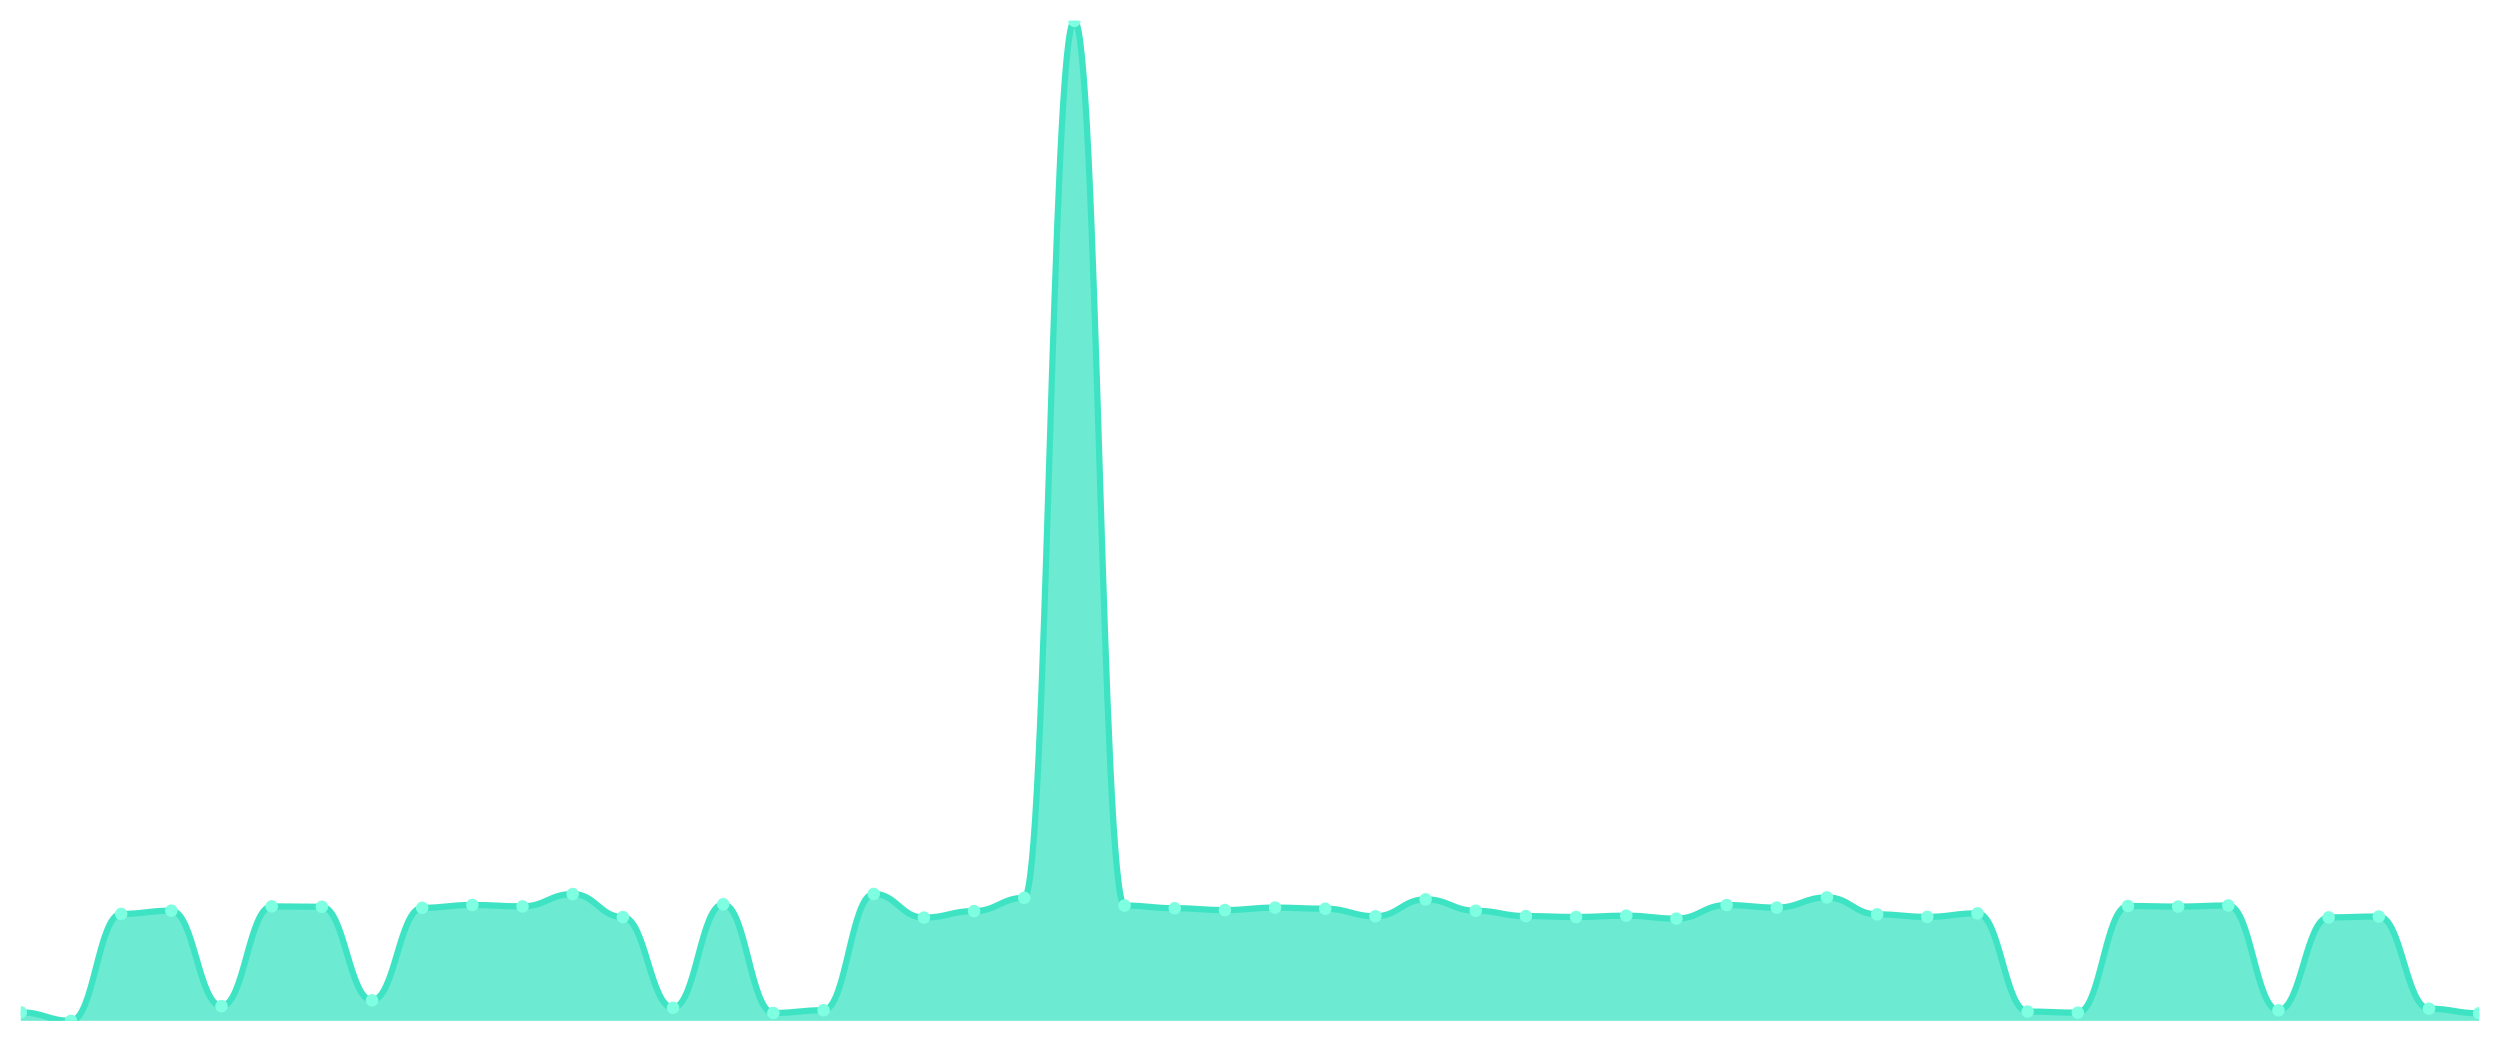
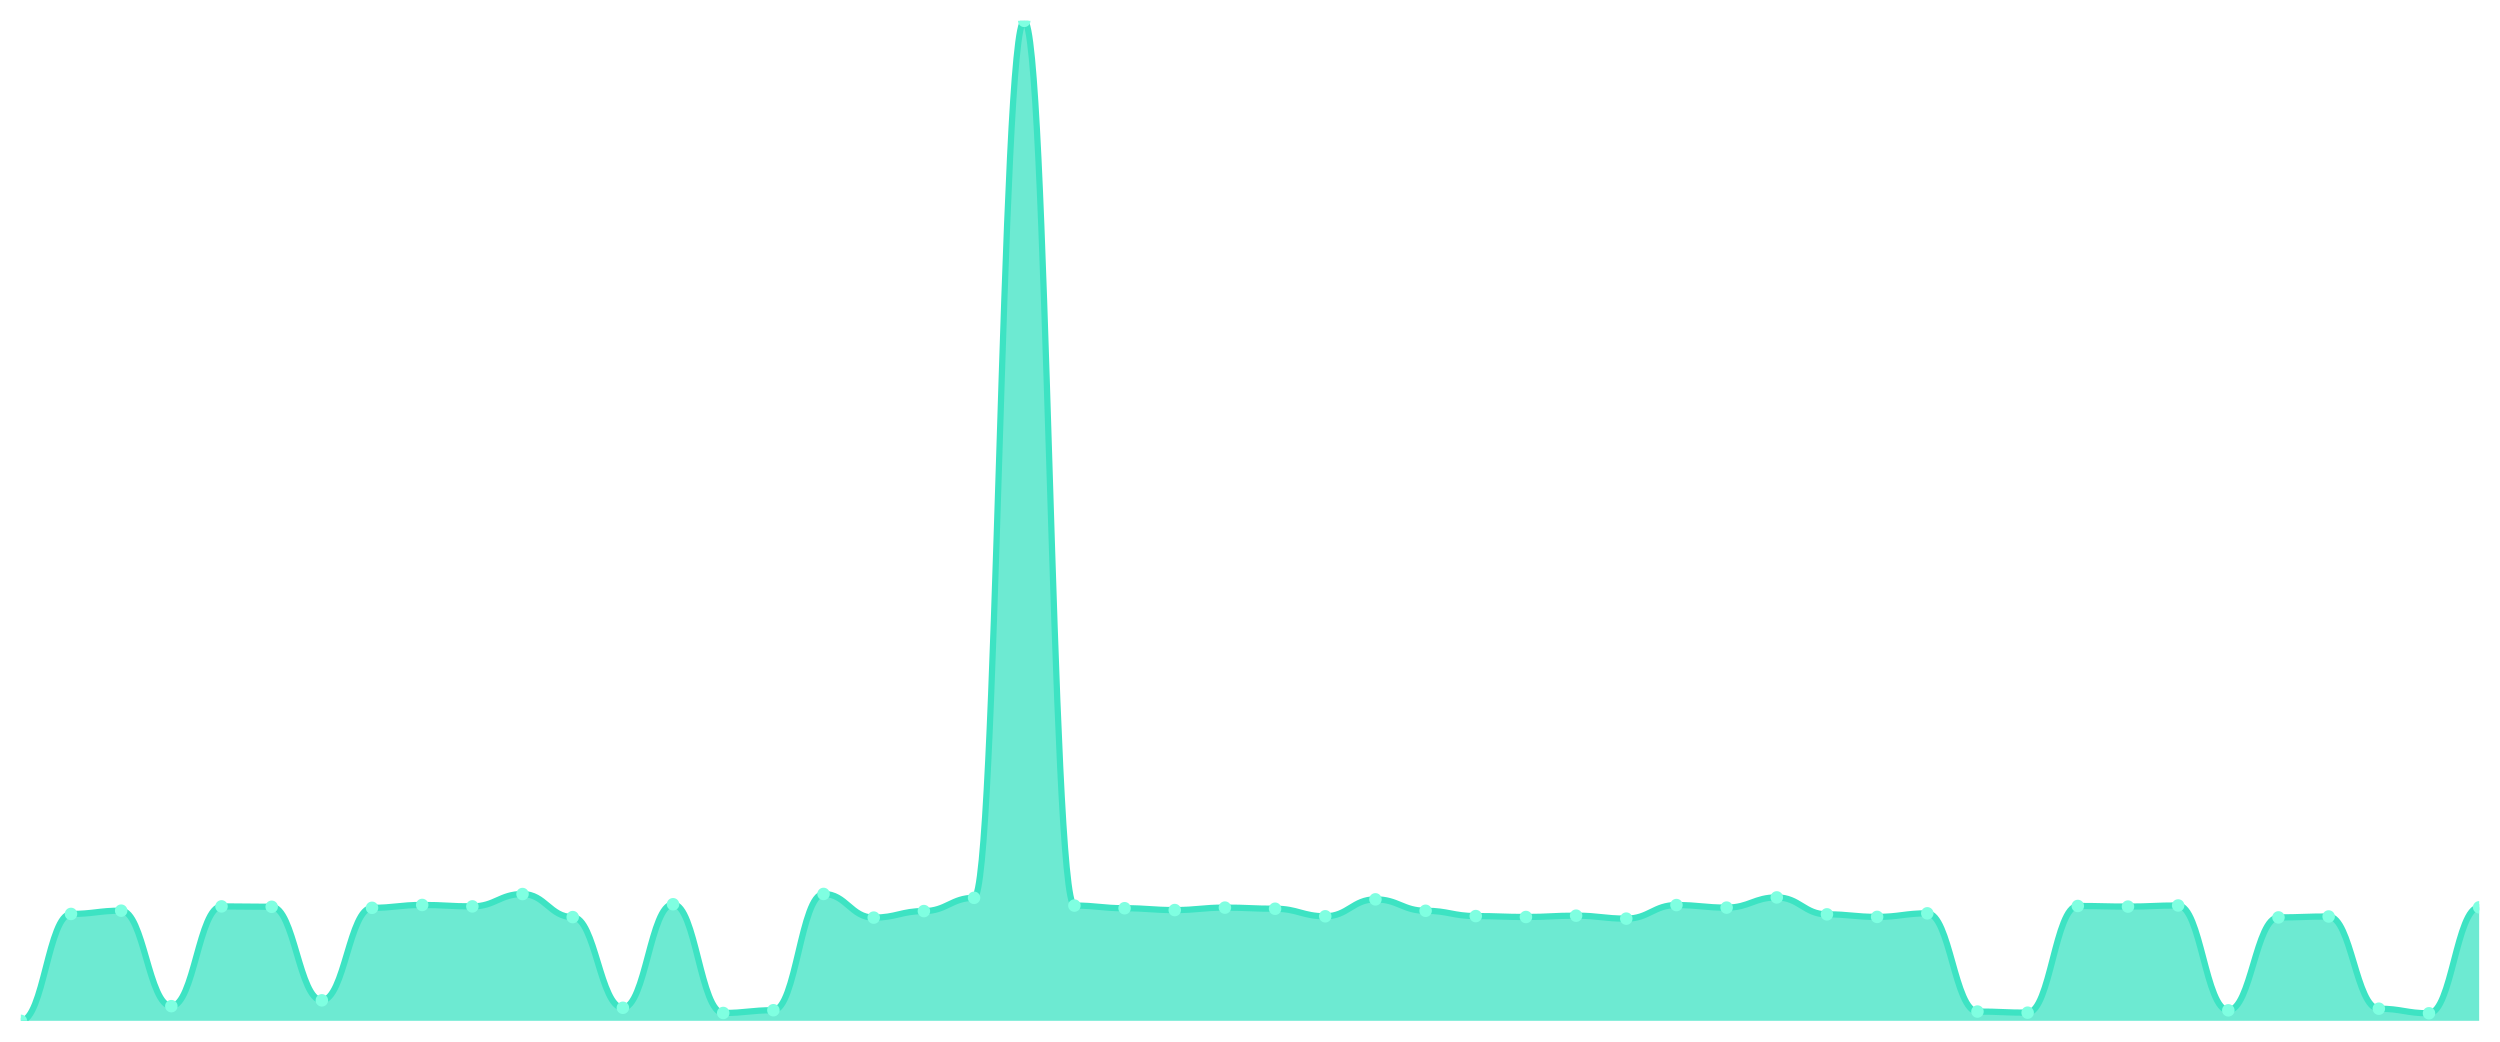
<svg xmlns="http://www.w3.org/2000/svg" viewBox="0 0 1200 500" width="1200" height="500">
  <defs>
    <clipPath id="c">
      <rect x="10" y="10" width="1180" height="480" />
    </clipPath>
  </defs>
  <rect width="1200" height="500" fill="none" />
  <g clip-path="url(#c)">
-     <path d="M 10,490 L 10,485.936 C 20.837,485.936 23.245,490 34.082,490 C 44.918,490 47.327,438.69 58.163,438.69 C 69,438.69 71.408,437.124 82.245,437.124 C 93.082,437.124 95.49,482.95 106.327,482.95 C 117.163,482.95 119.571,435.067 130.408,435.067 C 141.245,435.067 143.653,435.263 154.49,435.263 C 165.327,435.263 167.735,480.159 178.571,480.159 C 189.408,480.159 191.816,435.753 202.653,435.753 C 213.49,435.753 215.898,434.382 226.735,434.382 C 237.571,434.382 239.98,435.067 250.816,435.067 C 261.653,435.067 264.061,429.143 274.898,429.143 C 285.735,429.143 288.143,440.208 298.98,440.208 C 309.816,440.208 312.224,483.733 323.061,483.733 C 333.898,483.733 336.306,434.039 347.143,434.039 C 357.98,434.039 360.388,486.23 371.224,486.23 C 382.061,486.23 384.469,484.908 395.306,484.908 C 406.143,484.908 408.551,429.094 419.388,429.094 C 430.224,429.094 432.633,440.453 443.469,440.453 C 454.306,440.453 456.714,437.319 467.551,437.319 C 478.388,437.319 480.796,430.955 491.633,430.955 C 502.469,430.955 504.878,10 515.714,10 C 526.551,10 528.959,434.676 539.796,434.676 C 550.633,434.676 553.041,435.949 563.878,435.949 C 574.714,435.949 577.122,436.83 587.959,436.83 C 598.796,436.83 601.204,435.655 612.041,435.655 C 622.878,435.655 625.286,436.193 636.122,436.193 C 646.959,436.193 649.367,439.816 660.204,439.816 C 671.041,439.816 673.449,431.689 684.286,431.689 C 695.122,431.689 697.531,437.173 708.367,437.173 C 719.204,437.173 721.612,439.718 732.449,439.718 C 743.286,439.718 745.694,440.159 756.531,440.159 C 767.367,440.159 769.776,439.523 780.612,439.523 C 791.449,439.523 793.857,440.942 804.694,440.942 C 815.531,440.942 817.939,434.431 828.776,434.431 C 839.612,434.431 842.02,435.655 852.857,435.655 C 863.694,435.655 866.102,430.759 876.939,430.759 C 887.776,430.759 890.184,438.886 901.02,438.886 C 911.857,438.886 914.265,440.11 925.102,440.11 C 935.939,440.11 938.347,438.397 949.184,438.397 C 960.02,438.397 962.429,485.545 973.265,485.545 C 984.102,485.545 986.51,486.083 997.347,486.083 C 1008.184,486.083 1010.592,434.871 1021.429,434.871 C 1032.265,434.871 1034.673,435.165 1045.51,435.165 C 1056.347,435.165 1058.755,434.627 1069.592,434.627 C 1080.429,434.627 1082.837,484.957 1093.673,484.957 C 1104.51,484.957 1106.918,440.355 1117.755,440.355 C 1128.592,440.355 1131,439.914 1141.837,439.914 C 1152.673,439.914 1155.082,484.174 1165.918,484.174 C 1176.755,484.174 1179.163,486.377 1190,486.377 L 1190,490 Z" fill="rgba(61,227,195,0.75)" />
-     <path d="M 10,485.936 C 20.837,485.936 23.245,490 34.082,490 C 44.918,490 47.327,438.69 58.163,438.69 C 69,438.69 71.408,437.124 82.245,437.124 C 93.082,437.124 95.49,482.95 106.327,482.95 C 117.163,482.95 119.571,435.067 130.408,435.067 C 141.245,435.067 143.653,435.263 154.49,435.263 C 165.327,435.263 167.735,480.159 178.571,480.159 C 189.408,480.159 191.816,435.753 202.653,435.753 C 213.49,435.753 215.898,434.382 226.735,434.382 C 237.571,434.382 239.98,435.067 250.816,435.067 C 261.653,435.067 264.061,429.143 274.898,429.143 C 285.735,429.143 288.143,440.208 298.98,440.208 C 309.816,440.208 312.224,483.733 323.061,483.733 C 333.898,483.733 336.306,434.039 347.143,434.039 C 357.98,434.039 360.388,486.23 371.224,486.23 C 382.061,486.23 384.469,484.908 395.306,484.908 C 406.143,484.908 408.551,429.094 419.388,429.094 C 430.224,429.094 432.633,440.453 443.469,440.453 C 454.306,440.453 456.714,437.319 467.551,437.319 C 478.388,437.319 480.796,430.955 491.633,430.955 C 502.469,430.955 504.878,10 515.714,10 C 526.551,10 528.959,434.676 539.796,434.676 C 550.633,434.676 553.041,435.949 563.878,435.949 C 574.714,435.949 577.122,436.83 587.959,436.83 C 598.796,436.83 601.204,435.655 612.041,435.655 C 622.878,435.655 625.286,436.193 636.122,436.193 C 646.959,436.193 649.367,439.816 660.204,439.816 C 671.041,439.816 673.449,431.689 684.286,431.689 C 695.122,431.689 697.531,437.173 708.367,437.173 C 719.204,437.173 721.612,439.718 732.449,439.718 C 743.286,439.718 745.694,440.159 756.531,440.159 C 767.367,440.159 769.776,439.523 780.612,439.523 C 791.449,439.523 793.857,440.942 804.694,440.942 C 815.531,440.942 817.939,434.431 828.776,434.431 C 839.612,434.431 842.02,435.655 852.857,435.655 C 863.694,435.655 866.102,430.759 876.939,430.759 C 887.776,430.759 890.184,438.886 901.02,438.886 C 911.857,438.886 914.265,440.11 925.102,440.11 C 935.939,440.11 938.347,438.397 949.184,438.397 C 960.02,438.397 962.429,485.545 973.265,485.545 C 984.102,485.545 986.51,486.083 997.347,486.083 C 1008.184,486.083 1010.592,434.871 1021.429,434.871 C 1032.265,434.871 1034.673,435.165 1045.51,435.165 C 1056.347,435.165 1058.755,434.627 1069.592,434.627 C 1080.429,434.627 1082.837,484.957 1093.673,484.957 C 1104.51,484.957 1106.918,440.355 1117.755,440.355 C 1128.592,440.355 1131,439.914 1141.837,439.914 C 1152.673,439.914 1155.082,484.174 1165.918,484.174 C 1176.755,484.174 1179.163,486.377 1190,486.377" fill="none" stroke="#3de3c3" stroke-width="3" stroke-linecap="round" stroke-linejoin="round" />
-     <circle cx="10" cy="485.936" r="3" fill="#7fffe1" />
-     <circle cx="34.082" cy="490" r="3" fill="#7fffe1" />
-     <circle cx="58.163" cy="438.69" r="3" fill="#7fffe1" />
-     <circle cx="82.245" cy="437.124" r="3" fill="#7fffe1" />
-     <circle cx="106.327" cy="482.95" r="3" fill="#7fffe1" />
-     <circle cx="130.408" cy="435.067" r="3" fill="#7fffe1" />
-     <circle cx="154.49" cy="435.263" r="3" fill="#7fffe1" />
-     <circle cx="178.571" cy="480.159" r="3" fill="#7fffe1" />
-     <circle cx="202.653" cy="435.753" r="3" fill="#7fffe1" />
-     <circle cx="226.735" cy="434.382" r="3" fill="#7fffe1" />
-     <circle cx="250.816" cy="435.067" r="3" fill="#7fffe1" />
-     <circle cx="274.898" cy="429.143" r="3" fill="#7fffe1" />
-     <circle cx="298.98" cy="440.208" r="3" fill="#7fffe1" />
-     <circle cx="323.061" cy="483.733" r="3" fill="#7fffe1" />
-     <circle cx="347.143" cy="434.039" r="3" fill="#7fffe1" />
-     <circle cx="371.224" cy="486.23" r="3" fill="#7fffe1" />
-     <circle cx="395.306" cy="484.908" r="3" fill="#7fffe1" />
-     <circle cx="419.388" cy="429.094" r="3" fill="#7fffe1" />
-     <circle cx="443.469" cy="440.453" r="3" fill="#7fffe1" />
-     <circle cx="467.551" cy="437.319" r="3" fill="#7fffe1" />
-     <circle cx="491.633" cy="430.955" r="3" fill="#7fffe1" />
-     <circle cx="515.714" cy="10" r="3" fill="#7fffe1" />
-     <circle cx="539.796" cy="434.676" r="3" fill="#7fffe1" />
-     <circle cx="563.878" cy="435.949" r="3" fill="#7fffe1" />
-     <circle cx="587.959" cy="436.83" r="3" fill="#7fffe1" />
-     <circle cx="612.041" cy="435.655" r="3" fill="#7fffe1" />
-     <circle cx="636.122" cy="436.193" r="3" fill="#7fffe1" />
-     <circle cx="660.204" cy="439.816" r="3" fill="#7fffe1" />
-     <circle cx="684.286" cy="431.689" r="3" fill="#7fffe1" />
-     <circle cx="708.367" cy="437.173" r="3" fill="#7fffe1" />
-     <circle cx="732.449" cy="439.718" r="3" fill="#7fffe1" />
-     <circle cx="756.531" cy="440.159" r="3" fill="#7fffe1" />
-     <circle cx="780.612" cy="439.523" r="3" fill="#7fffe1" />
-     <circle cx="804.694" cy="440.942" r="3" fill="#7fffe1" />
-     <circle cx="828.776" cy="434.431" r="3" fill="#7fffe1" />
-     <circle cx="852.857" cy="435.655" r="3" fill="#7fffe1" />
-     <circle cx="876.939" cy="430.759" r="3" fill="#7fffe1" />
-     <circle cx="901.02" cy="438.886" r="3" fill="#7fffe1" />
-     <circle cx="925.102" cy="440.11" r="3" fill="#7fffe1" />
-     <circle cx="949.184" cy="438.397" r="3" fill="#7fffe1" />
-     <circle cx="973.265" cy="485.545" r="3" fill="#7fffe1" />
-     <circle cx="997.347" cy="486.083" r="3" fill="#7fffe1" />
-     <circle cx="1021.429" cy="434.871" r="3" fill="#7fffe1" />
-     <circle cx="1045.51" cy="435.165" r="3" fill="#7fffe1" />
-     <circle cx="1069.592" cy="434.627" r="3" fill="#7fffe1" />
-     <circle cx="1093.673" cy="484.957" r="3" fill="#7fffe1" />
-     <circle cx="1117.755" cy="440.355" r="3" fill="#7fffe1" />
-     <circle cx="1141.837" cy="439.914" r="3" fill="#7fffe1" />
-     <circle cx="1165.918" cy="484.174" r="3" fill="#7fffe1" />
-     <circle cx="1190" cy="486.377" r="3" fill="#7fffe1" />
+     <path d="M 10,490 L 10,490 C 20.837,490 23.245,438.69 34.082,438.69 C 44.918,438.69 47.327,437.124 58.163,437.124 C 69,437.124 71.408,482.95 82.245,482.95 C 93.082,482.95 95.49,435.067 106.327,435.067 C 117.163,435.067 119.571,435.263 130.408,435.263 C 141.245,435.263 143.653,480.159 154.49,480.159 C 165.327,480.159 167.735,435.753 178.571,435.753 C 189.408,435.753 191.816,434.382 202.653,434.382 C 213.49,434.382 215.898,435.067 226.735,435.067 C 237.571,435.067 239.98,429.143 250.816,429.143 C 261.653,429.143 264.061,440.208 274.898,440.208 C 285.735,440.208 288.143,483.733 298.98,483.733 C 309.816,483.733 312.224,434.039 323.061,434.039 C 333.898,434.039 336.306,486.23 347.143,486.23 C 357.98,486.23 360.388,484.908 371.224,484.908 C 382.061,484.908 384.469,429.094 395.306,429.094 C 406.143,429.094 408.551,440.453 419.388,440.453 C 430.224,440.453 432.633,437.319 443.469,437.319 C 454.306,437.319 456.714,430.955 467.551,430.955 C 478.388,430.955 480.796,10 491.633,10 C 502.469,10 504.878,434.676 515.714,434.676 C 526.551,434.676 528.959,435.949 539.796,435.949 C 550.633,435.949 553.041,436.83 563.878,436.83 C 574.714,436.83 577.122,435.655 587.959,435.655 C 598.796,435.655 601.204,436.193 612.041,436.193 C 622.878,436.193 625.286,439.816 636.122,439.816 C 646.959,439.816 649.367,431.689 660.204,431.689 C 671.041,431.689 673.449,437.173 684.286,437.173 C 695.122,437.173 697.531,439.718 708.367,439.718 C 719.204,439.718 721.612,440.159 732.449,440.159 C 743.286,440.159 745.694,439.523 756.531,439.523 C 767.367,439.523 769.776,440.942 780.612,440.942 C 791.449,440.942 793.857,434.431 804.694,434.431 C 815.531,434.431 817.939,435.655 828.776,435.655 C 839.612,435.655 842.02,430.759 852.857,430.759 C 863.694,430.759 866.102,438.886 876.939,438.886 C 887.776,438.886 890.184,440.11 901.02,440.11 C 911.857,440.11 914.265,438.397 925.102,438.397 C 935.939,438.397 938.347,485.545 949.184,485.545 C 960.02,485.545 962.429,486.083 973.265,486.083 C 984.102,486.083 986.51,434.871 997.347,434.871 C 1008.184,434.871 1010.592,435.165 1021.429,435.165 C 1032.265,435.165 1034.673,434.627 1045.51,434.627 C 1056.347,434.627 1058.755,484.957 1069.592,484.957 C 1080.429,484.957 1082.837,440.355 1093.673,440.355 C 1104.51,440.355 1106.918,439.914 1117.755,439.914 C 1128.592,439.914 1131,484.174 1141.837,484.174 C 1152.673,484.174 1155.082,486.377 1165.918,486.377 C 1176.755,486.377 1179.163,435.508 1190,435.508 L 1190,490 Z" fill="rgba(61,227,195,0.75)" />
+     <path d="M 10,490 C 20.837,490 23.245,438.69 34.082,438.69 C 44.918,438.69 47.327,437.124 58.163,437.124 C 69,437.124 71.408,482.95 82.245,482.95 C 93.082,482.95 95.49,435.067 106.327,435.067 C 117.163,435.067 119.571,435.263 130.408,435.263 C 141.245,435.263 143.653,480.159 154.49,480.159 C 165.327,480.159 167.735,435.753 178.571,435.753 C 189.408,435.753 191.816,434.382 202.653,434.382 C 213.49,434.382 215.898,435.067 226.735,435.067 C 237.571,435.067 239.98,429.143 250.816,429.143 C 261.653,429.143 264.061,440.208 274.898,440.208 C 285.735,440.208 288.143,483.733 298.98,483.733 C 309.816,483.733 312.224,434.039 323.061,434.039 C 333.898,434.039 336.306,486.23 347.143,486.23 C 357.98,486.23 360.388,484.908 371.224,484.908 C 382.061,484.908 384.469,429.094 395.306,429.094 C 406.143,429.094 408.551,440.453 419.388,440.453 C 430.224,440.453 432.633,437.319 443.469,437.319 C 454.306,437.319 456.714,430.955 467.551,430.955 C 478.388,430.955 480.796,10 491.633,10 C 502.469,10 504.878,434.676 515.714,434.676 C 526.551,434.676 528.959,435.949 539.796,435.949 C 550.633,435.949 553.041,436.83 563.878,436.83 C 574.714,436.83 577.122,435.655 587.959,435.655 C 598.796,435.655 601.204,436.193 612.041,436.193 C 622.878,436.193 625.286,439.816 636.122,439.816 C 646.959,439.816 649.367,431.689 660.204,431.689 C 671.041,431.689 673.449,437.173 684.286,437.173 C 695.122,437.173 697.531,439.718 708.367,439.718 C 719.204,439.718 721.612,440.159 732.449,440.159 C 743.286,440.159 745.694,439.523 756.531,439.523 C 767.367,439.523 769.776,440.942 780.612,440.942 C 791.449,440.942 793.857,434.431 804.694,434.431 C 815.531,434.431 817.939,435.655 828.776,435.655 C 839.612,435.655 842.02,430.759 852.857,430.759 C 863.694,430.759 866.102,438.886 876.939,438.886 C 887.776,438.886 890.184,440.11 901.02,440.11 C 911.857,440.11 914.265,438.397 925.102,438.397 C 935.939,438.397 938.347,485.545 949.184,485.545 C 960.02,485.545 962.429,486.083 973.265,486.083 C 984.102,486.083 986.51,434.871 997.347,434.871 C 1008.184,434.871 1010.592,435.165 1021.429,435.165 C 1032.265,435.165 1034.673,434.627 1045.51,434.627 C 1056.347,434.627 1058.755,484.957 1069.592,484.957 C 1080.429,484.957 1082.837,440.355 1093.673,440.355 C 1104.51,440.355 1106.918,439.914 1117.755,439.914 C 1128.592,439.914 1131,484.174 1141.837,484.174 C 1152.673,484.174 1155.082,486.377 1165.918,486.377 C 1176.755,486.377 1179.163,435.508 1190,435.508" fill="none" stroke="#3de3c3" stroke-width="3" stroke-linecap="round" stroke-linejoin="round" />
+     <circle cx="10" cy="490" r="3" fill="#7fffe1" />
+     <circle cx="34.082" cy="438.69" r="3" fill="#7fffe1" />
+     <circle cx="58.163" cy="437.124" r="3" fill="#7fffe1" />
+     <circle cx="82.245" cy="482.95" r="3" fill="#7fffe1" />
+     <circle cx="106.327" cy="435.067" r="3" fill="#7fffe1" />
+     <circle cx="130.408" cy="435.263" r="3" fill="#7fffe1" />
+     <circle cx="154.49" cy="480.159" r="3" fill="#7fffe1" />
+     <circle cx="178.571" cy="435.753" r="3" fill="#7fffe1" />
+     <circle cx="202.653" cy="434.382" r="3" fill="#7fffe1" />
+     <circle cx="226.735" cy="435.067" r="3" fill="#7fffe1" />
+     <circle cx="250.816" cy="429.143" r="3" fill="#7fffe1" />
+     <circle cx="274.898" cy="440.208" r="3" fill="#7fffe1" />
+     <circle cx="298.98" cy="483.733" r="3" fill="#7fffe1" />
+     <circle cx="323.061" cy="434.039" r="3" fill="#7fffe1" />
+     <circle cx="347.143" cy="486.23" r="3" fill="#7fffe1" />
+     <circle cx="371.224" cy="484.908" r="3" fill="#7fffe1" />
+     <circle cx="395.306" cy="429.094" r="3" fill="#7fffe1" />
+     <circle cx="419.388" cy="440.453" r="3" fill="#7fffe1" />
+     <circle cx="443.469" cy="437.319" r="3" fill="#7fffe1" />
+     <circle cx="467.551" cy="430.955" r="3" fill="#7fffe1" />
+     <circle cx="491.633" cy="10" r="3" fill="#7fffe1" />
+     <circle cx="515.714" cy="434.676" r="3" fill="#7fffe1" />
+     <circle cx="539.796" cy="435.949" r="3" fill="#7fffe1" />
+     <circle cx="563.878" cy="436.83" r="3" fill="#7fffe1" />
+     <circle cx="587.959" cy="435.655" r="3" fill="#7fffe1" />
+     <circle cx="612.041" cy="436.193" r="3" fill="#7fffe1" />
+     <circle cx="636.122" cy="439.816" r="3" fill="#7fffe1" />
+     <circle cx="660.204" cy="431.689" r="3" fill="#7fffe1" />
+     <circle cx="684.286" cy="437.173" r="3" fill="#7fffe1" />
+     <circle cx="708.367" cy="439.718" r="3" fill="#7fffe1" />
+     <circle cx="732.449" cy="440.159" r="3" fill="#7fffe1" />
+     <circle cx="756.531" cy="439.523" r="3" fill="#7fffe1" />
+     <circle cx="780.612" cy="440.942" r="3" fill="#7fffe1" />
+     <circle cx="804.694" cy="434.431" r="3" fill="#7fffe1" />
+     <circle cx="828.776" cy="435.655" r="3" fill="#7fffe1" />
+     <circle cx="852.857" cy="430.759" r="3" fill="#7fffe1" />
+     <circle cx="876.939" cy="438.886" r="3" fill="#7fffe1" />
+     <circle cx="901.02" cy="440.11" r="3" fill="#7fffe1" />
+     <circle cx="925.102" cy="438.397" r="3" fill="#7fffe1" />
+     <circle cx="949.184" cy="485.545" r="3" fill="#7fffe1" />
+     <circle cx="973.265" cy="486.083" r="3" fill="#7fffe1" />
+     <circle cx="997.347" cy="434.871" r="3" fill="#7fffe1" />
+     <circle cx="1021.429" cy="435.165" r="3" fill="#7fffe1" />
+     <circle cx="1045.51" cy="434.627" r="3" fill="#7fffe1" />
+     <circle cx="1069.592" cy="484.957" r="3" fill="#7fffe1" />
+     <circle cx="1093.673" cy="440.355" r="3" fill="#7fffe1" />
+     <circle cx="1117.755" cy="439.914" r="3" fill="#7fffe1" />
+     <circle cx="1141.837" cy="484.174" r="3" fill="#7fffe1" />
+     <circle cx="1165.918" cy="486.377" r="3" fill="#7fffe1" />
+     <circle cx="1190" cy="435.508" r="3" fill="#7fffe1" />
  </g>
</svg>
